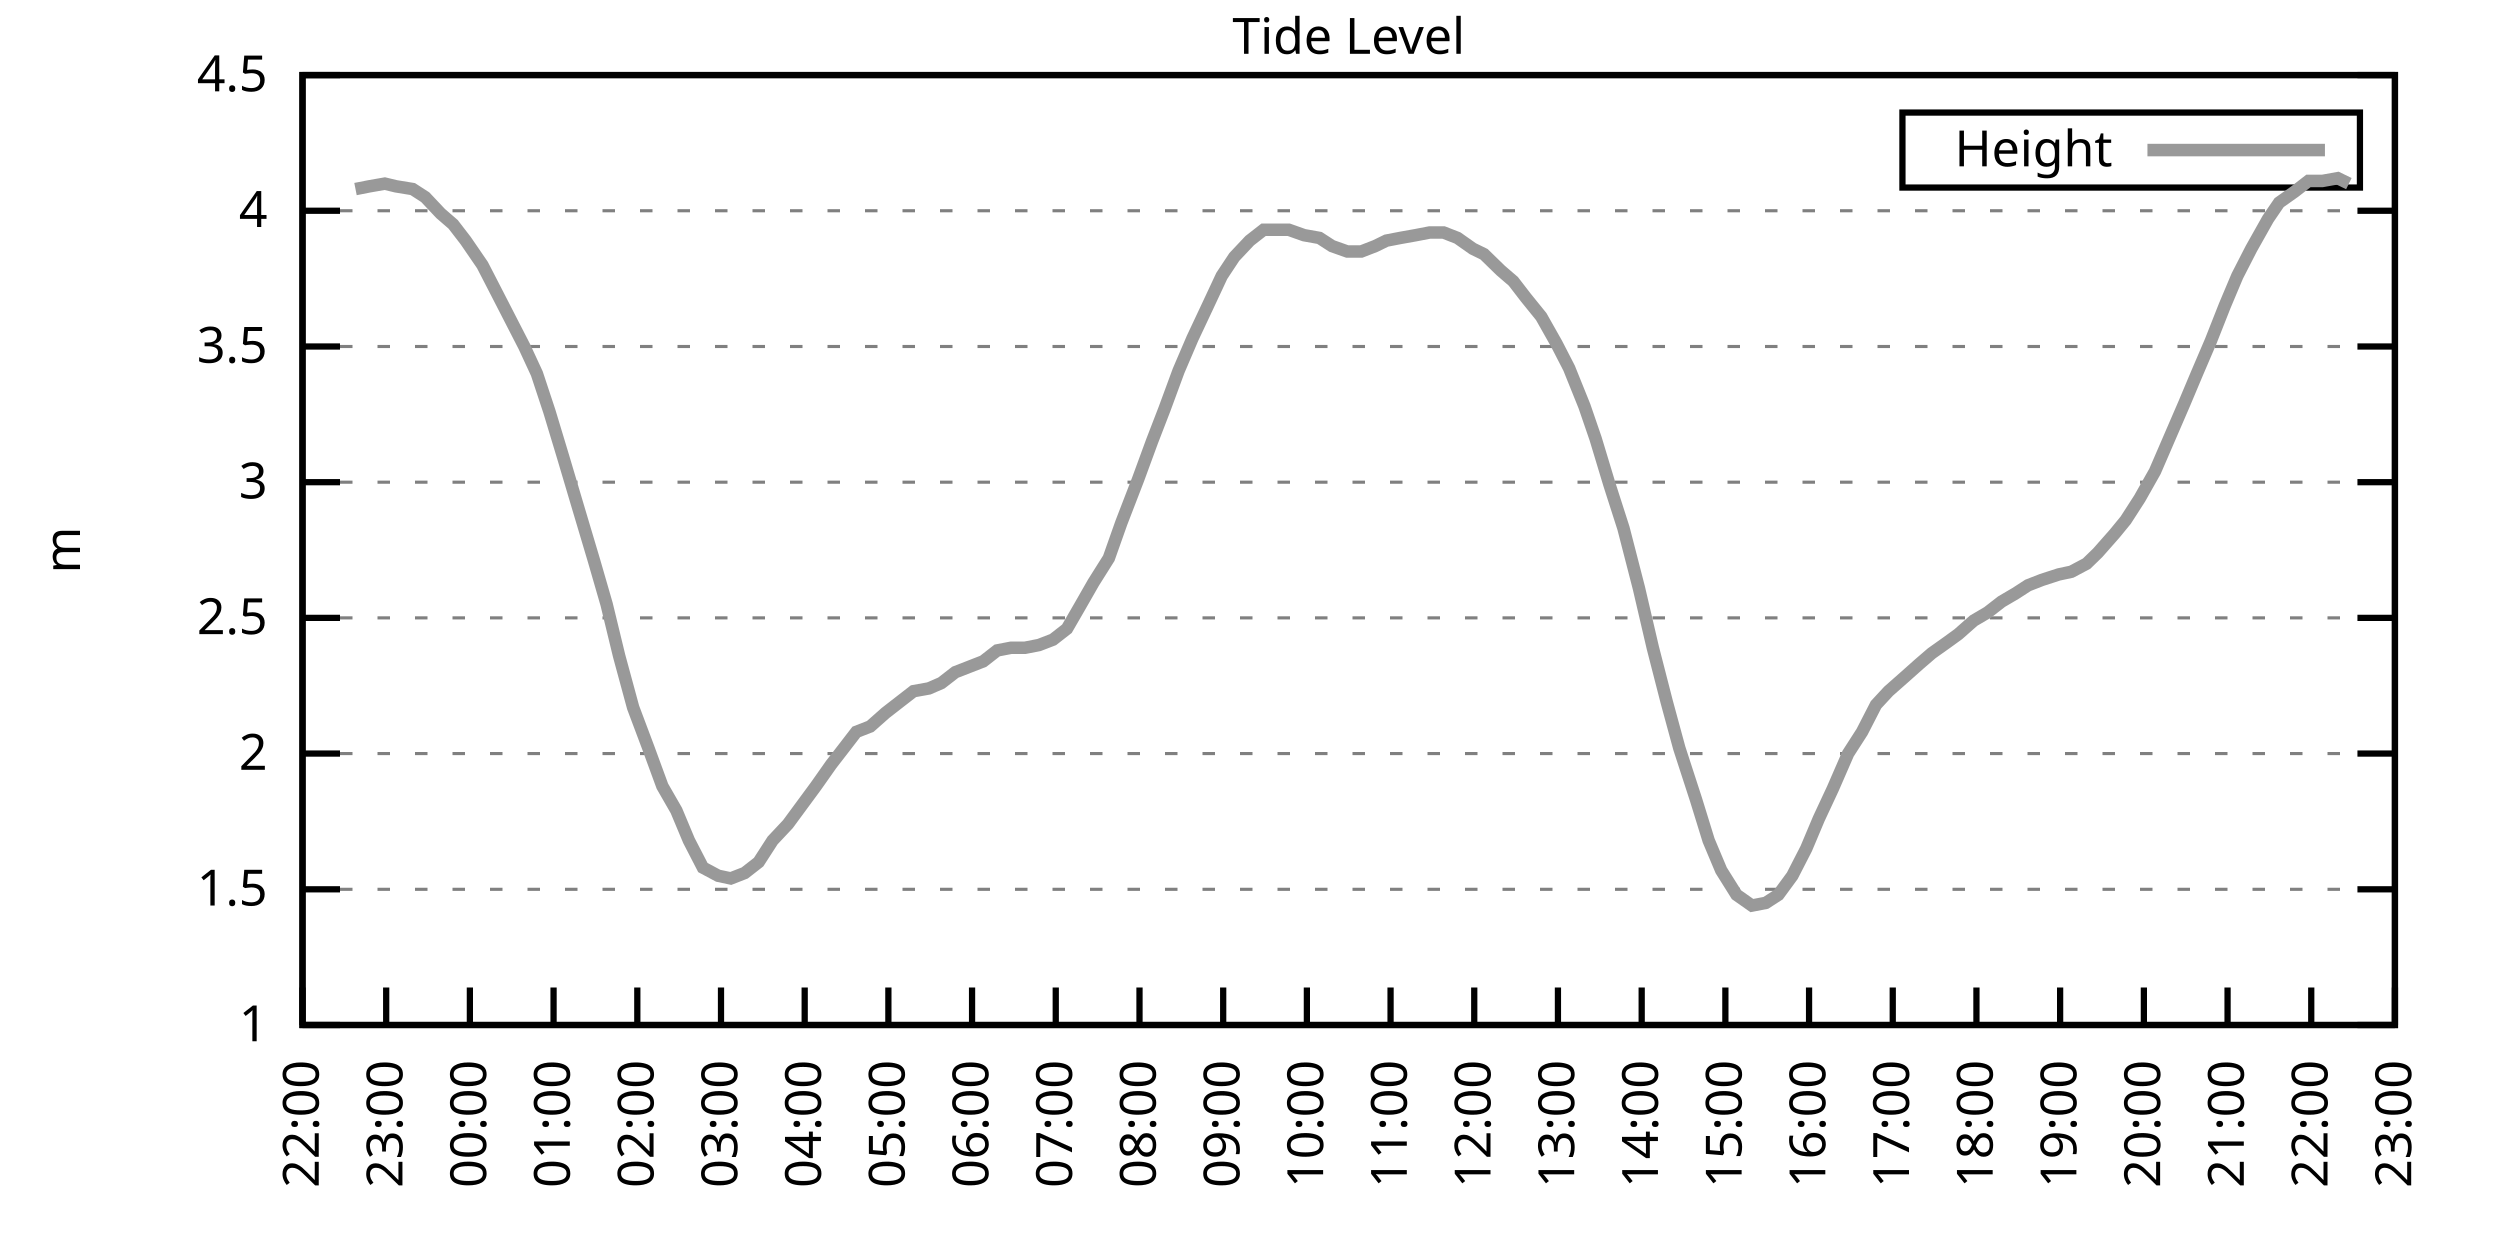
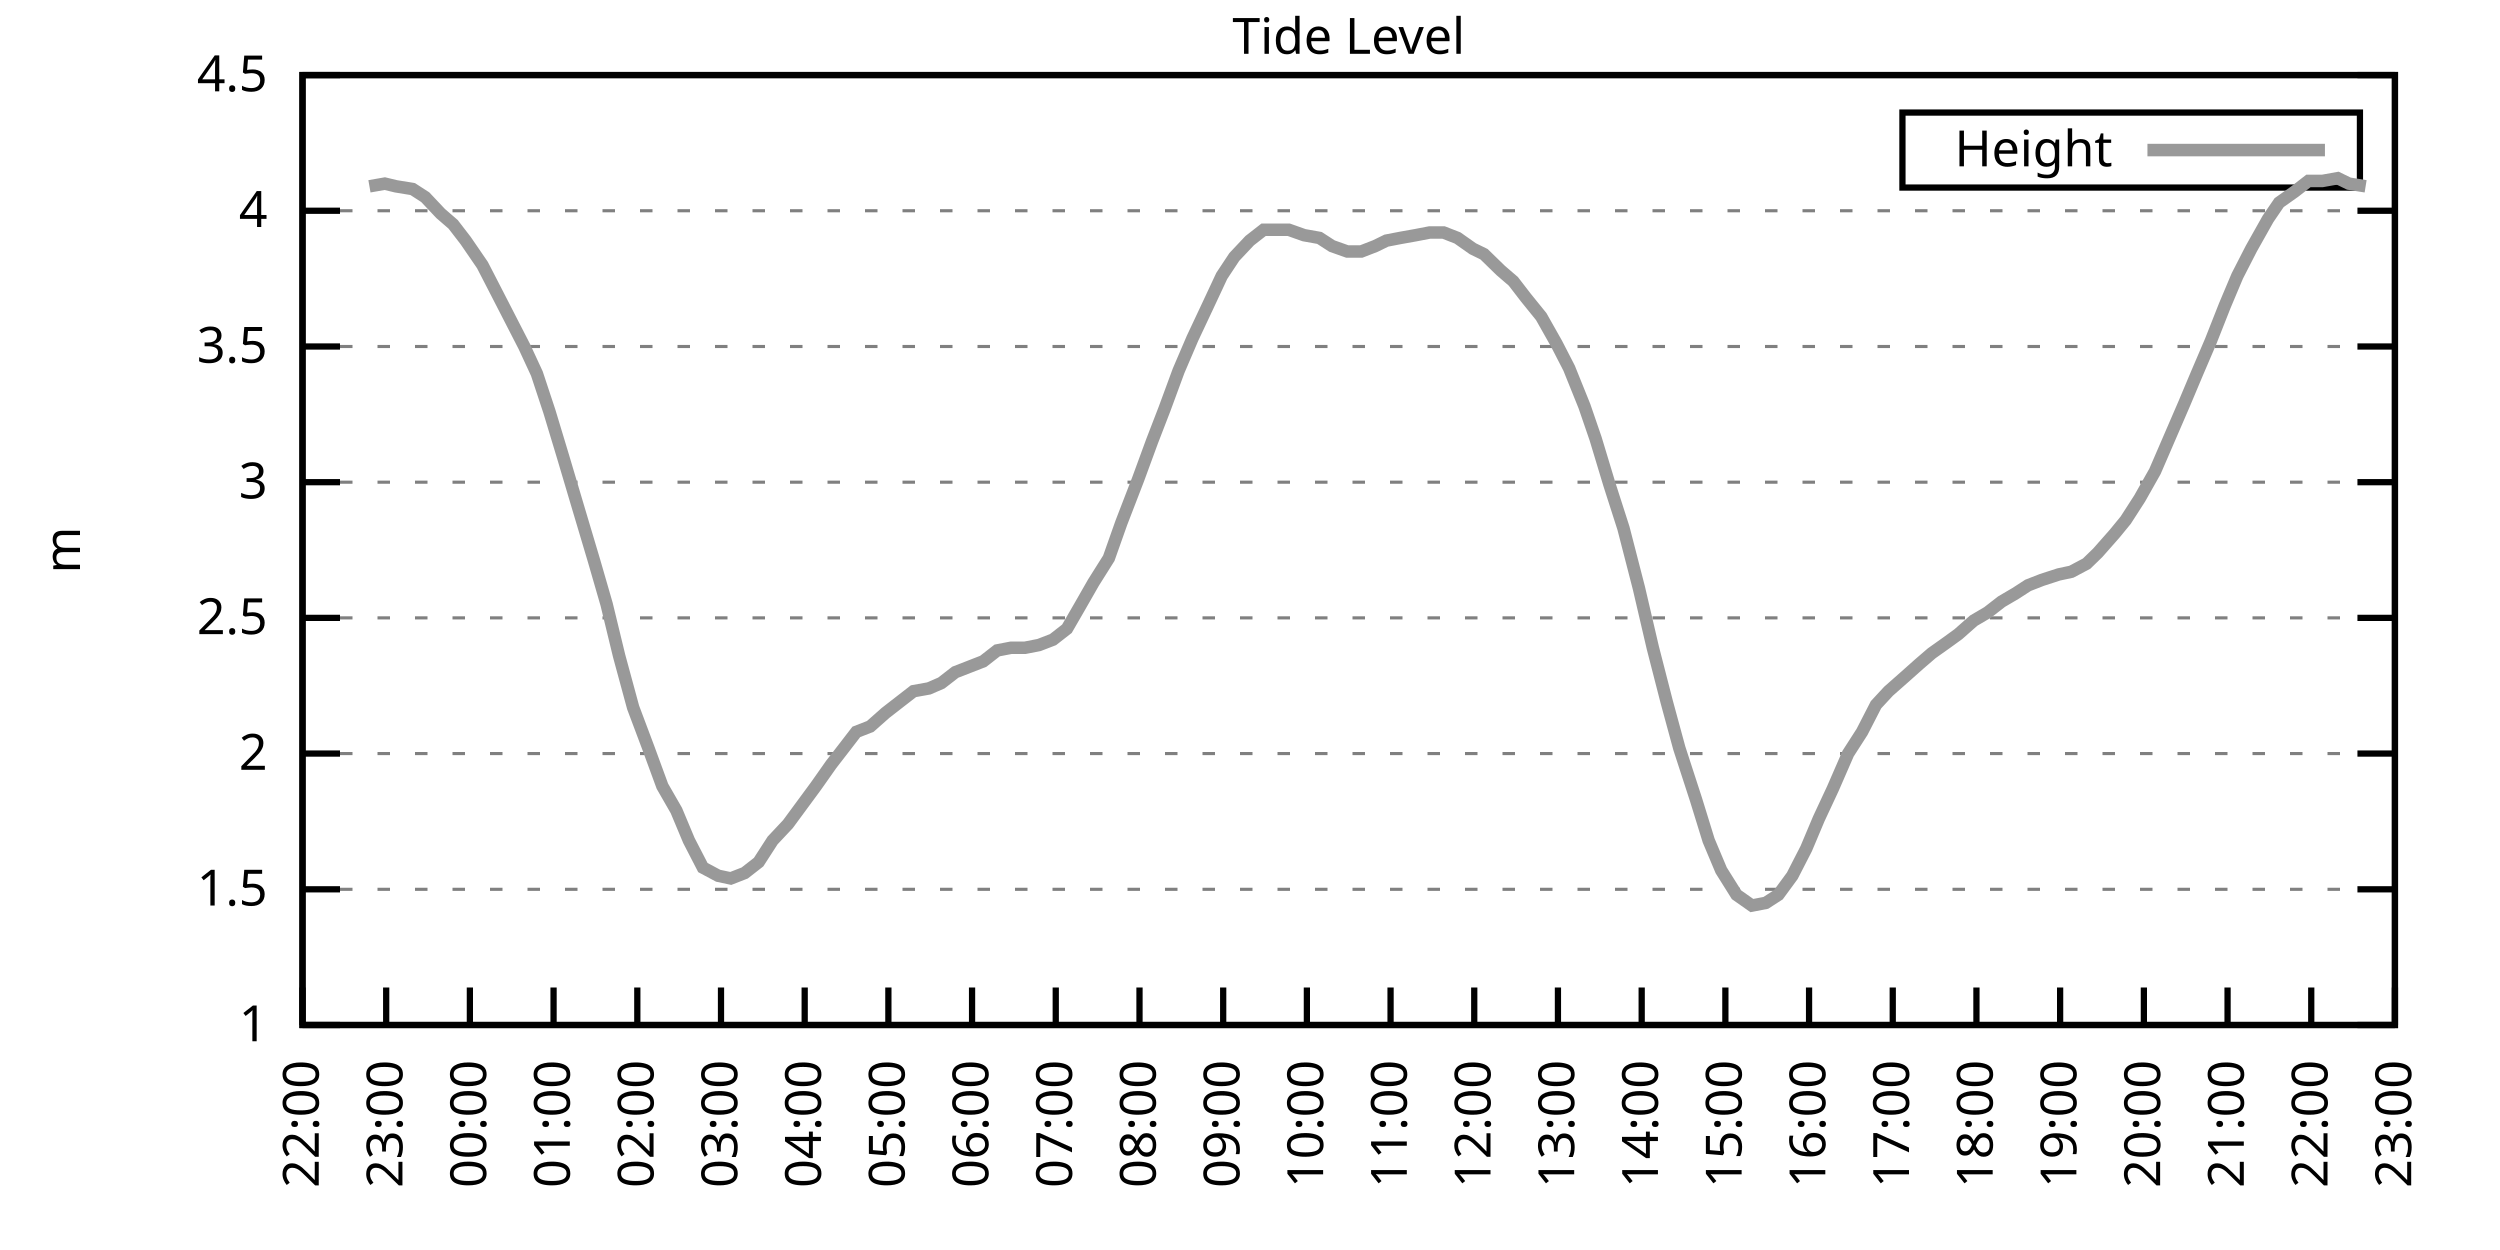
<svg xmlns="http://www.w3.org/2000/svg" xmlns:xlink="http://www.w3.org/1999/xlink" width="400" height="200" viewBox="0 0 400 200">
  <g id="gnuplot_canvas">
    <rect x="0" y="0" width="400" height="200" fill="none" />
    <defs>
      <circle id="gpDot" r="0.5" stroke-width="0.5" stroke="currentColor" />
      <path id="gpPt0" stroke-width="0.333" stroke="currentColor" d="M-1,0 h2 M0,-1 v2" />
      <path id="gpPt1" stroke-width="0.333" stroke="currentColor" d="M-1,-1 L1,1 M1,-1 L-1,1" />
      <path id="gpPt2" stroke-width="0.333" stroke="currentColor" d="M-1,0 L1,0 M0,-1 L0,1 M-1,-1 L1,1 M-1,1 L1,-1" />
      <rect id="gpPt3" stroke-width="0.333" stroke="currentColor" x="-1" y="-1" width="2" height="2" />
      <rect id="gpPt4" stroke-width="0.333" stroke="currentColor" fill="currentColor" x="-1" y="-1" width="2" height="2" />
      <circle id="gpPt5" stroke-width="0.333" stroke="currentColor" cx="0" cy="0" r="1" />
      <use xlink:href="#gpPt5" id="gpPt6" fill="currentColor" stroke="none" />
      <path id="gpPt7" stroke-width="0.333" stroke="currentColor" d="M0,-1.33 L-1.33,0.67 L1.33,0.67 z" />
      <use xlink:href="#gpPt7" id="gpPt8" fill="currentColor" stroke="none" />
      <use xlink:href="#gpPt7" id="gpPt9" stroke="currentColor" transform="rotate(180)" />
      <use xlink:href="#gpPt9" id="gpPt10" fill="currentColor" stroke="none" />
      <use xlink:href="#gpPt3" id="gpPt11" stroke="currentColor" transform="rotate(45)" />
      <use xlink:href="#gpPt11" id="gpPt12" fill="currentColor" stroke="none" />
      <path id="gpPt13" stroke-width="0.333" stroke="currentColor" d="M0,1.330 L1.265,0.411 L0.782,-1.067 L-0.782,-1.076 L-1.265,0.411 z" />
      <use xlink:href="#gpPt13" id="gpPt14" fill="currentColor" stroke="none" />
      <filter id="textbox" filterUnits="objectBoundingBox" x="0" y="0" height="1" width="1">
        <feFlood flood-color="white" flood-opacity="1" result="bgnd" />
        <feComposite in="SourceGraphic" in2="bgnd" operator="atop" />
      </filter>
      <filter id="greybox" filterUnits="objectBoundingBox" x="0" y="0" height="1" width="1">
        <feFlood flood-color="lightgrey" flood-opacity="1" result="grey" />
        <feComposite in="SourceGraphic" in2="grey" operator="atop" />
      </filter>
    </defs>
    <g fill="none" color="white" stroke="currentColor" stroke-width="1.00" stroke-linecap="butt" stroke-linejoin="miter">
</g>
    <g fill="none" color="black" stroke="currentColor" stroke-width="1.00" stroke-linecap="butt" stroke-linejoin="miter">
      <g stroke="none" shape-rendering="crispEdges">
        <polygon fill="rgb(255, 255, 255)" points="48.40,164.00 383.18,164.00 383.18,12.02 48.40,12.02 " />
      </g>
    </g>
    <g fill="none" color="black" stroke="currentColor" stroke-width="1.00" stroke-linecap="butt" stroke-linejoin="miter">
</g>
    <g fill="none" color="black" stroke="black" stroke-width="0.50" stroke-linecap="butt" stroke-linejoin="miter">
</g>
    <g fill="none" color="gray" stroke="currentColor" stroke-width="0.50" stroke-linecap="butt" stroke-linejoin="miter">
      <path stroke="gray" stroke-dasharray="2,4" class="gridline" d="M48.40,164.00 L383.19,164.00  " />
    </g>
    <g fill="none" color="gray" stroke="gray" stroke-width="1.00" stroke-linecap="butt" stroke-linejoin="miter">
</g>
    <g fill="none" color="black" stroke="currentColor" stroke-width="1.00" stroke-linecap="butt" stroke-linejoin="miter">
      <path stroke="black" d="M48.40,164.00 L54.40,164.00 M383.19,164.00 L377.19,164.00  " />
      <g transform="translate(42.80,166.60)" stroke="none" fill="black" font-family="Sans" font-size="8.00" text-anchor="end">
        <text>
          <tspan font-family="Sans"> 1</tspan>
        </text>
      </g>
    </g>
    <g fill="none" color="black" stroke="currentColor" stroke-width="1.00" stroke-linecap="butt" stroke-linejoin="miter">
</g>
    <g fill="none" color="black" stroke="black" stroke-width="0.50" stroke-linecap="butt" stroke-linejoin="miter">
</g>
    <g fill="none" color="gray" stroke="currentColor" stroke-width="0.50" stroke-linecap="butt" stroke-linejoin="miter">
      <path stroke="gray" stroke-dasharray="2,4" class="gridline" d="M48.40,142.29 L383.19,142.29  " />
    </g>
    <g fill="none" color="gray" stroke="gray" stroke-width="1.00" stroke-linecap="butt" stroke-linejoin="miter">
</g>
    <g fill="none" color="black" stroke="currentColor" stroke-width="1.00" stroke-linecap="butt" stroke-linejoin="miter">
      <path stroke="black" d="M48.40,142.29 L54.40,142.29 M383.19,142.29 L377.19,142.29  " />
      <g transform="translate(42.80,144.89)" stroke="none" fill="black" font-family="Sans" font-size="8.00" text-anchor="end">
        <text>
          <tspan font-family="Sans"> 1.5</tspan>
        </text>
      </g>
    </g>
    <g fill="none" color="black" stroke="currentColor" stroke-width="1.00" stroke-linecap="butt" stroke-linejoin="miter">
</g>
    <g fill="none" color="black" stroke="black" stroke-width="0.50" stroke-linecap="butt" stroke-linejoin="miter">
</g>
    <g fill="none" color="gray" stroke="currentColor" stroke-width="0.50" stroke-linecap="butt" stroke-linejoin="miter">
      <path stroke="gray" stroke-dasharray="2,4" class="gridline" d="M48.40,120.57 L383.19,120.57  " />
    </g>
    <g fill="none" color="gray" stroke="gray" stroke-width="1.00" stroke-linecap="butt" stroke-linejoin="miter">
</g>
    <g fill="none" color="black" stroke="currentColor" stroke-width="1.00" stroke-linecap="butt" stroke-linejoin="miter">
      <path stroke="black" d="M48.40,120.57 L54.40,120.57 M383.19,120.57 L377.19,120.57  " />
      <g transform="translate(42.80,123.17)" stroke="none" fill="black" font-family="Sans" font-size="8.00" text-anchor="end">
        <text>
          <tspan font-family="Sans"> 2</tspan>
        </text>
      </g>
    </g>
    <g fill="none" color="black" stroke="currentColor" stroke-width="1.00" stroke-linecap="butt" stroke-linejoin="miter">
</g>
    <g fill="none" color="black" stroke="black" stroke-width="0.50" stroke-linecap="butt" stroke-linejoin="miter">
</g>
    <g fill="none" color="gray" stroke="currentColor" stroke-width="0.50" stroke-linecap="butt" stroke-linejoin="miter">
      <path stroke="gray" stroke-dasharray="2,4" class="gridline" d="M48.40,98.86 L383.19,98.86  " />
    </g>
    <g fill="none" color="gray" stroke="gray" stroke-width="1.00" stroke-linecap="butt" stroke-linejoin="miter">
</g>
    <g fill="none" color="black" stroke="currentColor" stroke-width="1.00" stroke-linecap="butt" stroke-linejoin="miter">
      <path stroke="black" d="M48.40,98.86 L54.40,98.86 M383.19,98.86 L377.19,98.86  " />
      <g transform="translate(42.80,101.46)" stroke="none" fill="black" font-family="Sans" font-size="8.00" text-anchor="end">
        <text>
          <tspan font-family="Sans"> 2.5</tspan>
        </text>
      </g>
    </g>
    <g fill="none" color="black" stroke="currentColor" stroke-width="1.00" stroke-linecap="butt" stroke-linejoin="miter">
</g>
    <g fill="none" color="black" stroke="black" stroke-width="0.50" stroke-linecap="butt" stroke-linejoin="miter">
</g>
    <g fill="none" color="gray" stroke="currentColor" stroke-width="0.50" stroke-linecap="butt" stroke-linejoin="miter">
      <path stroke="gray" stroke-dasharray="2,4" class="gridline" d="M48.40,77.15 L383.19,77.15  " />
    </g>
    <g fill="none" color="gray" stroke="gray" stroke-width="1.00" stroke-linecap="butt" stroke-linejoin="miter">
</g>
    <g fill="none" color="black" stroke="currentColor" stroke-width="1.00" stroke-linecap="butt" stroke-linejoin="miter">
      <path stroke="black" d="M48.40,77.15 L54.40,77.15 M383.19,77.15 L377.19,77.15  " />
      <g transform="translate(42.80,79.75)" stroke="none" fill="black" font-family="Sans" font-size="8.00" text-anchor="end">
        <text>
          <tspan font-family="Sans"> 3</tspan>
        </text>
      </g>
    </g>
    <g fill="none" color="black" stroke="currentColor" stroke-width="1.00" stroke-linecap="butt" stroke-linejoin="miter">
</g>
    <g fill="none" color="black" stroke="black" stroke-width="0.50" stroke-linecap="butt" stroke-linejoin="miter">
</g>
    <g fill="none" color="gray" stroke="currentColor" stroke-width="0.50" stroke-linecap="butt" stroke-linejoin="miter">
      <path stroke="gray" stroke-dasharray="2,4" class="gridline" d="M48.40,55.44 L383.19,55.44  " />
    </g>
    <g fill="none" color="gray" stroke="gray" stroke-width="1.00" stroke-linecap="butt" stroke-linejoin="miter">
</g>
    <g fill="none" color="black" stroke="currentColor" stroke-width="1.00" stroke-linecap="butt" stroke-linejoin="miter">
      <path stroke="black" d="M48.40,55.44 L54.40,55.44 M383.19,55.44 L377.19,55.44  " />
      <g transform="translate(42.80,58.04)" stroke="none" fill="black" font-family="Sans" font-size="8.00" text-anchor="end">
        <text>
          <tspan font-family="Sans"> 3.5</tspan>
        </text>
      </g>
    </g>
    <g fill="none" color="black" stroke="currentColor" stroke-width="1.00" stroke-linecap="butt" stroke-linejoin="miter">
</g>
    <g fill="none" color="black" stroke="black" stroke-width="0.50" stroke-linecap="butt" stroke-linejoin="miter">
</g>
    <g fill="none" color="gray" stroke="currentColor" stroke-width="0.50" stroke-linecap="butt" stroke-linejoin="miter">
      <path stroke="gray" stroke-dasharray="2,4" class="gridline" d="M48.40,33.72 L383.19,33.72  " />
    </g>
    <g fill="none" color="gray" stroke="gray" stroke-width="1.00" stroke-linecap="butt" stroke-linejoin="miter">
</g>
    <g fill="none" color="black" stroke="currentColor" stroke-width="1.00" stroke-linecap="butt" stroke-linejoin="miter">
      <path stroke="black" d="M48.40,33.72 L54.40,33.72 M383.19,33.72 L377.19,33.72  " />
      <g transform="translate(42.80,36.32)" stroke="none" fill="black" font-family="Sans" font-size="8.00" text-anchor="end">
        <text>
          <tspan font-family="Sans"> 4</tspan>
        </text>
      </g>
    </g>
    <g fill="none" color="black" stroke="currentColor" stroke-width="1.00" stroke-linecap="butt" stroke-linejoin="miter">
</g>
    <g fill="none" color="black" stroke="black" stroke-width="0.50" stroke-linecap="butt" stroke-linejoin="miter">
</g>
    <g fill="none" color="gray" stroke="currentColor" stroke-width="0.50" stroke-linecap="butt" stroke-linejoin="miter">
      <path stroke="gray" stroke-dasharray="2,4" class="gridline" d="M48.40,12.01 L383.19,12.01  " />
    </g>
    <g fill="none" color="gray" stroke="gray" stroke-width="1.00" stroke-linecap="butt" stroke-linejoin="miter">
</g>
    <g fill="none" color="black" stroke="currentColor" stroke-width="1.00" stroke-linecap="butt" stroke-linejoin="miter">
      <path stroke="black" d="M48.40,12.01 L54.40,12.01 M383.19,12.01 L377.19,12.01  " />
      <g transform="translate(42.80,14.61)" stroke="none" fill="black" font-family="Sans" font-size="8.00" text-anchor="end">
        <text>
          <tspan font-family="Sans"> 4.5</tspan>
        </text>
      </g>
    </g>
    <g fill="none" color="black" stroke="currentColor" stroke-width="1.00" stroke-linecap="butt" stroke-linejoin="miter">
      <path stroke="black" d="M48.40,164.00 L48.40,158.00  " />
      <g transform="translate(51.00,169.60) rotate(270.00)" stroke="none" fill="black" font-family="Sans" font-size="8.00" text-anchor="end">
        <text>
          <tspan font-family="Sans">22:00</tspan>
        </text>
      </g>
    </g>
    <g fill="none" color="black" stroke="currentColor" stroke-width="1.00" stroke-linecap="butt" stroke-linejoin="miter">
      <path stroke="black" d="M61.79,164.00 L61.79,158.00  " />
      <g transform="translate(64.39,169.60) rotate(270.00)" stroke="none" fill="black" font-family="Sans" font-size="8.00" text-anchor="end">
        <text>
          <tspan font-family="Sans">23:00</tspan>
        </text>
      </g>
    </g>
    <g fill="none" color="black" stroke="currentColor" stroke-width="1.00" stroke-linecap="butt" stroke-linejoin="miter">
      <path stroke="black" d="M75.18,164.00 L75.18,158.00  " />
      <g transform="translate(77.78,169.60) rotate(270.00)" stroke="none" fill="black" font-family="Sans" font-size="8.00" text-anchor="end">
        <text>
          <tspan font-family="Sans">00:00</tspan>
        </text>
      </g>
    </g>
    <g fill="none" color="black" stroke="currentColor" stroke-width="1.00" stroke-linecap="butt" stroke-linejoin="miter">
      <path stroke="black" d="M88.57,164.00 L88.57,158.00  " />
      <g transform="translate(91.17,169.60) rotate(270.00)" stroke="none" fill="black" font-family="Sans" font-size="8.00" text-anchor="end">
        <text>
          <tspan font-family="Sans">01:00</tspan>
        </text>
      </g>
    </g>
    <g fill="none" color="black" stroke="currentColor" stroke-width="1.00" stroke-linecap="butt" stroke-linejoin="miter">
      <path stroke="black" d="M101.97,164.00 L101.97,158.00  " />
      <g transform="translate(104.57,169.60) rotate(270.00)" stroke="none" fill="black" font-family="Sans" font-size="8.00" text-anchor="end">
        <text>
          <tspan font-family="Sans">02:00</tspan>
        </text>
      </g>
    </g>
    <g fill="none" color="black" stroke="currentColor" stroke-width="1.00" stroke-linecap="butt" stroke-linejoin="miter">
      <path stroke="black" d="M115.36,164.00 L115.36,158.00  " />
      <g transform="translate(117.96,169.60) rotate(270.00)" stroke="none" fill="black" font-family="Sans" font-size="8.00" text-anchor="end">
        <text>
          <tspan font-family="Sans">03:00</tspan>
        </text>
      </g>
    </g>
    <g fill="none" color="black" stroke="currentColor" stroke-width="1.00" stroke-linecap="butt" stroke-linejoin="miter">
      <path stroke="black" d="M128.75,164.00 L128.75,158.00  " />
      <g transform="translate(131.35,169.60) rotate(270.00)" stroke="none" fill="black" font-family="Sans" font-size="8.00" text-anchor="end">
        <text>
          <tspan font-family="Sans">04:00</tspan>
        </text>
      </g>
    </g>
    <g fill="none" color="black" stroke="currentColor" stroke-width="1.00" stroke-linecap="butt" stroke-linejoin="miter">
      <path stroke="black" d="M142.14,164.00 L142.14,158.00  " />
      <g transform="translate(144.74,169.60) rotate(270.00)" stroke="none" fill="black" font-family="Sans" font-size="8.00" text-anchor="end">
        <text>
          <tspan font-family="Sans">05:00</tspan>
        </text>
      </g>
    </g>
    <g fill="none" color="black" stroke="currentColor" stroke-width="1.00" stroke-linecap="butt" stroke-linejoin="miter">
      <path stroke="black" d="M155.53,164.00 L155.53,158.00  " />
      <g transform="translate(158.13,169.60) rotate(270.00)" stroke="none" fill="black" font-family="Sans" font-size="8.00" text-anchor="end">
        <text>
          <tspan font-family="Sans">06:00</tspan>
        </text>
      </g>
    </g>
    <g fill="none" color="black" stroke="currentColor" stroke-width="1.00" stroke-linecap="butt" stroke-linejoin="miter">
      <path stroke="black" d="M168.92,164.00 L168.92,158.00  " />
      <g transform="translate(171.52,169.60) rotate(270.00)" stroke="none" fill="black" font-family="Sans" font-size="8.00" text-anchor="end">
        <text>
          <tspan font-family="Sans">07:00</tspan>
        </text>
      </g>
    </g>
    <g fill="none" color="black" stroke="currentColor" stroke-width="1.00" stroke-linecap="butt" stroke-linejoin="miter">
      <path stroke="black" d="M182.32,164.00 L182.32,158.00  " />
      <g transform="translate(184.92,169.60) rotate(270.00)" stroke="none" fill="black" font-family="Sans" font-size="8.00" text-anchor="end">
        <text>
          <tspan font-family="Sans">08:00</tspan>
        </text>
      </g>
    </g>
    <g fill="none" color="black" stroke="currentColor" stroke-width="1.00" stroke-linecap="butt" stroke-linejoin="miter">
      <path stroke="black" d="M195.71,164.00 L195.71,158.00  " />
      <g transform="translate(198.31,169.60) rotate(270.00)" stroke="none" fill="black" font-family="Sans" font-size="8.00" text-anchor="end">
        <text>
          <tspan font-family="Sans">09:00</tspan>
        </text>
      </g>
    </g>
    <g fill="none" color="black" stroke="currentColor" stroke-width="1.00" stroke-linecap="butt" stroke-linejoin="miter">
      <path stroke="black" d="M209.10,164.00 L209.10,158.00  " />
      <g transform="translate(211.70,169.60) rotate(270.00)" stroke="none" fill="black" font-family="Sans" font-size="8.00" text-anchor="end">
        <text>
          <tspan font-family="Sans">10:00</tspan>
        </text>
      </g>
    </g>
    <g fill="none" color="black" stroke="currentColor" stroke-width="1.00" stroke-linecap="butt" stroke-linejoin="miter">
      <path stroke="black" d="M222.49,164.00 L222.49,158.00  " />
      <g transform="translate(225.09,169.60) rotate(270.00)" stroke="none" fill="black" font-family="Sans" font-size="8.00" text-anchor="end">
        <text>
          <tspan font-family="Sans">11:00</tspan>
        </text>
      </g>
    </g>
    <g fill="none" color="black" stroke="currentColor" stroke-width="1.00" stroke-linecap="butt" stroke-linejoin="miter">
      <path stroke="black" d="M235.88,164.00 L235.88,158.00  " />
      <g transform="translate(238.48,169.60) rotate(270.00)" stroke="none" fill="black" font-family="Sans" font-size="8.00" text-anchor="end">
        <text>
          <tspan font-family="Sans">12:00</tspan>
        </text>
      </g>
    </g>
    <g fill="none" color="black" stroke="currentColor" stroke-width="1.00" stroke-linecap="butt" stroke-linejoin="miter">
      <path stroke="black" d="M249.27,164.00 L249.27,158.00  " />
      <g transform="translate(251.87,169.60) rotate(270.00)" stroke="none" fill="black" font-family="Sans" font-size="8.00" text-anchor="end">
        <text>
          <tspan font-family="Sans">13:00</tspan>
        </text>
      </g>
    </g>
    <g fill="none" color="black" stroke="currentColor" stroke-width="1.00" stroke-linecap="butt" stroke-linejoin="miter">
      <path stroke="black" d="M262.67,164.00 L262.67,158.00  " />
      <g transform="translate(265.27,169.60) rotate(270.00)" stroke="none" fill="black" font-family="Sans" font-size="8.00" text-anchor="end">
        <text>
          <tspan font-family="Sans">14:00</tspan>
        </text>
      </g>
    </g>
    <g fill="none" color="black" stroke="currentColor" stroke-width="1.00" stroke-linecap="butt" stroke-linejoin="miter">
      <path stroke="black" d="M276.06,164.00 L276.06,158.00  " />
      <g transform="translate(278.66,169.60) rotate(270.00)" stroke="none" fill="black" font-family="Sans" font-size="8.00" text-anchor="end">
        <text>
          <tspan font-family="Sans">15:00</tspan>
        </text>
      </g>
    </g>
    <g fill="none" color="black" stroke="currentColor" stroke-width="1.00" stroke-linecap="butt" stroke-linejoin="miter">
      <path stroke="black" d="M289.45,164.00 L289.45,158.00  " />
      <g transform="translate(292.05,169.60) rotate(270.00)" stroke="none" fill="black" font-family="Sans" font-size="8.00" text-anchor="end">
        <text>
          <tspan font-family="Sans">16:00</tspan>
        </text>
      </g>
    </g>
    <g fill="none" color="black" stroke="currentColor" stroke-width="1.00" stroke-linecap="butt" stroke-linejoin="miter">
      <path stroke="black" d="M302.84,164.00 L302.84,158.00  " />
      <g transform="translate(305.44,169.60) rotate(270.00)" stroke="none" fill="black" font-family="Sans" font-size="8.00" text-anchor="end">
        <text>
          <tspan font-family="Sans">17:00</tspan>
        </text>
      </g>
    </g>
    <g fill="none" color="black" stroke="currentColor" stroke-width="1.00" stroke-linecap="butt" stroke-linejoin="miter">
      <path stroke="black" d="M316.23,164.00 L316.23,158.00  " />
      <g transform="translate(318.83,169.60) rotate(270.00)" stroke="none" fill="black" font-family="Sans" font-size="8.00" text-anchor="end">
        <text>
          <tspan font-family="Sans">18:00</tspan>
        </text>
      </g>
    </g>
    <g fill="none" color="black" stroke="currentColor" stroke-width="1.00" stroke-linecap="butt" stroke-linejoin="miter">
      <path stroke="black" d="M329.62,164.00 L329.62,158.00  " />
      <g transform="translate(332.22,169.60) rotate(270.00)" stroke="none" fill="black" font-family="Sans" font-size="8.00" text-anchor="end">
        <text>
          <tspan font-family="Sans">19:00</tspan>
        </text>
      </g>
    </g>
    <g fill="none" color="black" stroke="currentColor" stroke-width="1.00" stroke-linecap="butt" stroke-linejoin="miter">
      <path stroke="black" d="M343.02,164.00 L343.02,158.00  " />
      <g transform="translate(345.62,169.60) rotate(270.00)" stroke="none" fill="black" font-family="Sans" font-size="8.00" text-anchor="end">
        <text>
          <tspan font-family="Sans">20:00</tspan>
        </text>
      </g>
    </g>
    <g fill="none" color="black" stroke="currentColor" stroke-width="1.00" stroke-linecap="butt" stroke-linejoin="miter">
      <path stroke="black" d="M356.41,164.00 L356.41,158.00  " />
      <g transform="translate(359.01,169.60) rotate(270.00)" stroke="none" fill="black" font-family="Sans" font-size="8.00" text-anchor="end">
        <text>
          <tspan font-family="Sans">21:00</tspan>
        </text>
      </g>
    </g>
    <g fill="none" color="black" stroke="currentColor" stroke-width="1.00" stroke-linecap="butt" stroke-linejoin="miter">
      <path stroke="black" d="M369.80,164.00 L369.80,158.00  " />
      <g transform="translate(372.40,169.60) rotate(270.00)" stroke="none" fill="black" font-family="Sans" font-size="8.00" text-anchor="end">
        <text>
          <tspan font-family="Sans">22:00</tspan>
        </text>
      </g>
    </g>
    <g fill="none" color="black" stroke="currentColor" stroke-width="1.00" stroke-linecap="butt" stroke-linejoin="miter">
      <path stroke="black" d="M383.19,164.00 L383.19,158.00  " />
      <g transform="translate(385.79,169.60) rotate(270.00)" stroke="none" fill="black" font-family="Sans" font-size="8.00" text-anchor="end">
        <text>
          <tspan font-family="Sans">23:00</tspan>
        </text>
      </g>
    </g>
    <g fill="none" color="black" stroke="currentColor" stroke-width="1.00" stroke-linecap="butt" stroke-linejoin="miter">
</g>
    <g fill="none" color="black" stroke="currentColor" stroke-width="1.00" stroke-linecap="butt" stroke-linejoin="miter">
      <path stroke="black" d="M48.40,12.01 L48.40,164.00 L383.19,164.00 L383.19,12.01 L48.40,12.01 Z  " />
    </g>
    <g fill="none" color="black" stroke="currentColor" stroke-width="1.00" stroke-linecap="butt" stroke-linejoin="miter">
</g>
    <g fill="none" color="black" stroke="currentColor" stroke-width="1.00" stroke-linecap="butt" stroke-linejoin="miter">
      <path stroke="black" d="M304.39,30.01 L304.39,18.01 L377.59,18.01 L377.59,30.01 L304.39,30.01 Z  " />
    </g>
    <g id="Tide_level_plot_1">
      <g fill="none" color="white" stroke="black" stroke-width="2.00" stroke-linecap="butt" stroke-linejoin="miter">
</g>
      <g fill="none" color="black" stroke="currentColor" stroke-width="2.00" stroke-linecap="butt" stroke-linejoin="miter">
        <g transform="translate(337.99,26.61)" stroke="none" fill="black" font-family="Sans" font-size="8.00" text-anchor="end">
          <text>
            <tspan font-family="Sans">Height</tspan>
          </text>
        </g>
      </g>
      <g fill="none" color="black" stroke="currentColor" stroke-width="2.00" stroke-linecap="butt" stroke-linejoin="miter">
-         <path stroke="rgb(153, 153, 153)" d="M343.59,24.01 L371.99,24.01 M56.88,30.25 L59.11,29.81 L61.57,29.38 L63.35,29.81 L66.03,30.25 L68.04,31.55   L70.50,34.16 L72.50,35.89 L74.51,38.50 L77.19,42.41 L78.98,45.88 L81.21,50.22 L83.89,55.44 L85.90,59.78   L87.91,65.86 L90.14,73.24 L92.59,81.49 L95.05,89.74 L97.06,96.69 L99.06,104.94 L101.30,113.19 L103.75,119.71   L105.98,125.79 L108.22,129.69 L110.22,134.47 L112.46,138.81 L114.91,140.12 L116.92,140.55 L119.15,139.68 L121.38,137.94   L123.62,134.47 L126.07,131.86 L128.30,128.83 L130.54,125.79 L132.99,122.31 L135.00,119.71 L137.01,117.10 L139.24,116.23   L141.69,114.06 L143.93,112.32 L146.16,110.59 L148.61,110.15 L150.62,109.28 L152.85,107.55 L155.09,106.68 L157.32,105.81   L159.55,104.07 L161.78,103.64 L164.01,103.64 L166.25,103.20 L168.48,102.34 L170.71,100.60 L172.72,97.12 L174.95,93.22   L177.41,89.31 L179.41,83.66 L182.09,76.71 L184.32,70.63 L186.33,65.42 L188.57,59.34 L190.80,54.13 L193.25,48.92   L195.48,44.15 L197.49,41.11 L199.95,38.50 L202.18,36.76 L204.19,36.76 L206.20,36.76 L208.65,37.63 L211.11,38.07   L213.12,39.37 L215.57,40.24 L217.80,40.24 L220.04,39.37 L221.82,38.50 L224.05,38.07 L226.51,37.63 L228.74,37.20   L230.97,37.20 L233.20,38.07 L235.66,39.80 L237.44,40.67 L240.12,43.28 L242.13,45.01 L244.14,47.62 L246.60,50.66   L249.05,55.00 L251.06,58.91 L253.51,64.99 L255.30,70.20 L257.53,77.58 L259.76,84.53 L262.22,94.08 L264.45,103.64   L266.68,112.32 L268.69,119.71 L271.37,127.96 L273.38,134.47 L275.39,139.25 L277.84,143.16 L280.30,144.89 L282.53,144.46   L284.54,143.16 L286.77,140.12 L289.00,135.77 L291.01,131.00 L293.24,126.22 L295.70,120.57 L297.93,117.10 L300.16,112.76   L302.17,110.59 L304.63,108.42 L307.08,106.24 L309.09,104.51 L311.54,102.77 L313.33,101.47 L315.79,99.30 L318.02,97.99   L320.25,96.26 L322.48,94.95 L324.49,93.65 L326.72,92.78 L329.40,91.91 L331.41,91.48 L333.86,90.18 L335.65,88.44   L338.33,85.40 L340.11,83.23 L342.35,79.75 L344.80,75.41 L349.49,64.56 L351.50,59.78 L353.73,54.57 L355.96,48.92   L357.97,44.15 L360.20,39.80 L362.88,35.03 L364.66,32.42 L367.12,30.68 L369.35,28.95 L371.58,28.95 L374.04,28.51   L375.82,29.38  " />
+         <path stroke="rgb(153, 153, 153)" d="M343.59,24.01 L371.99,24.01 M59.11,29.81 L61.57,29.38 L63.35,29.81 L66.03,30.25 L68.04,31.55 L70.50,34.16   L72.50,35.89 L74.51,38.50 L77.19,42.41 L78.98,45.88 L81.21,50.22 L83.89,55.44 L85.90,59.78 L87.91,65.86   L90.14,73.24 L92.59,81.49 L95.05,89.74 L97.06,96.69 L99.06,104.94 L101.30,113.19 L103.75,119.71 L105.98,125.79   L108.22,129.69 L110.22,134.47 L112.46,138.81 L114.91,140.12 L116.92,140.55 L119.15,139.68 L121.38,137.94 L123.62,134.47   L126.07,131.86 L128.30,128.83 L130.54,125.79 L132.99,122.31 L135.00,119.71 L137.01,117.10 L139.24,116.23 L141.69,114.06   L143.93,112.32 L146.16,110.59 L148.61,110.15 L150.62,109.28 L152.85,107.55 L155.09,106.68 L157.32,105.81 L159.55,104.07   L161.78,103.64 L164.01,103.64 L166.25,103.20 L168.48,102.34 L170.71,100.60 L172.72,97.12 L174.95,93.22 L177.41,89.31   L179.41,83.66 L182.09,76.71 L184.32,70.63 L186.33,65.42 L188.57,59.34 L190.80,54.13 L193.25,48.92 L195.48,44.15   L197.49,41.11 L199.95,38.50 L202.18,36.76 L204.19,36.76 L206.20,36.76 L208.65,37.63 L211.11,38.07 L213.12,39.37   L215.57,40.24 L217.80,40.24 L220.04,39.37 L221.82,38.50 L224.05,38.07 L226.51,37.63 L228.74,37.20 L230.97,37.20   L233.20,38.07 L235.66,39.80 L237.44,40.67 L240.12,43.28 L242.13,45.01 L244.14,47.62 L246.60,50.66 L249.05,55.00   L251.06,58.91 L253.51,64.99 L255.30,70.20 L257.53,77.58 L259.76,84.53 L262.22,94.08 L264.45,103.64 L266.68,112.32   L268.69,119.71 L271.37,127.96 L273.38,134.47 L275.39,139.25 L277.84,143.16 L280.30,144.89 L282.53,144.46 L284.54,143.16   L286.77,140.12 L289.00,135.77 L291.01,131.00 L293.24,126.22 L295.70,120.57 L297.93,117.10 L300.16,112.76 L302.17,110.59   L304.63,108.42 L307.08,106.24 L309.09,104.51 L311.54,102.77 L313.33,101.47 L315.79,99.30 L318.02,97.99 L320.25,96.26   L322.48,94.95 L324.49,93.65 L326.72,92.78 L329.40,91.91 L331.41,91.48 L333.86,90.18 L335.65,88.44 L338.33,85.40   L340.11,83.23 L342.35,79.75 L344.80,75.41 L349.49,64.56 L351.50,59.78 L353.73,54.57 L355.96,48.92 L357.97,44.15   L360.20,39.80 L362.88,35.03 L364.66,32.42 L367.12,30.68 L369.35,28.95 L371.58,28.95 L374.04,28.51 L375.82,29.38   L378.50,29.81  " />
      </g>
    </g>
    <g fill="none" color="black" stroke="currentColor" stroke-width="2.00" stroke-linecap="butt" stroke-linejoin="miter">
</g>
    <g fill="none" color="black" stroke="black" stroke-width="1.00" stroke-linecap="butt" stroke-linejoin="miter">
</g>
    <g fill="none" color="black" stroke="currentColor" stroke-width="1.00" stroke-linecap="butt" stroke-linejoin="miter">
      <path stroke="black" d="M48.40,12.01 L48.40,164.00 L383.19,164.00 L383.19,12.01 L48.40,12.01 Z  " />
      <g transform="translate(12.80,88.01) rotate(270.00)" stroke="none" fill="black" font-family="Sans" font-size="8.00" text-anchor="middle">
        <text>
          <tspan font-family="Sans">m</tspan>
        </text>
      </g>
    </g>
    <g fill="none" color="black" stroke="currentColor" stroke-width="1.00" stroke-linecap="butt" stroke-linejoin="miter">
</g>
    <g fill="none" color="black" stroke="currentColor" stroke-width="1.00" stroke-linecap="butt" stroke-linejoin="miter">
      <g transform="translate(215.79,8.61)" stroke="none" fill="black" font-family="Sans" font-size="8.00" text-anchor="middle">
        <text>
          <tspan font-family="Sans">Tide Level</tspan>
        </text>
      </g>
    </g>
    <g fill="none" color="black" stroke="currentColor" stroke-width="1.00" stroke-linecap="butt" stroke-linejoin="miter">
</g>
  </g>
</svg>
